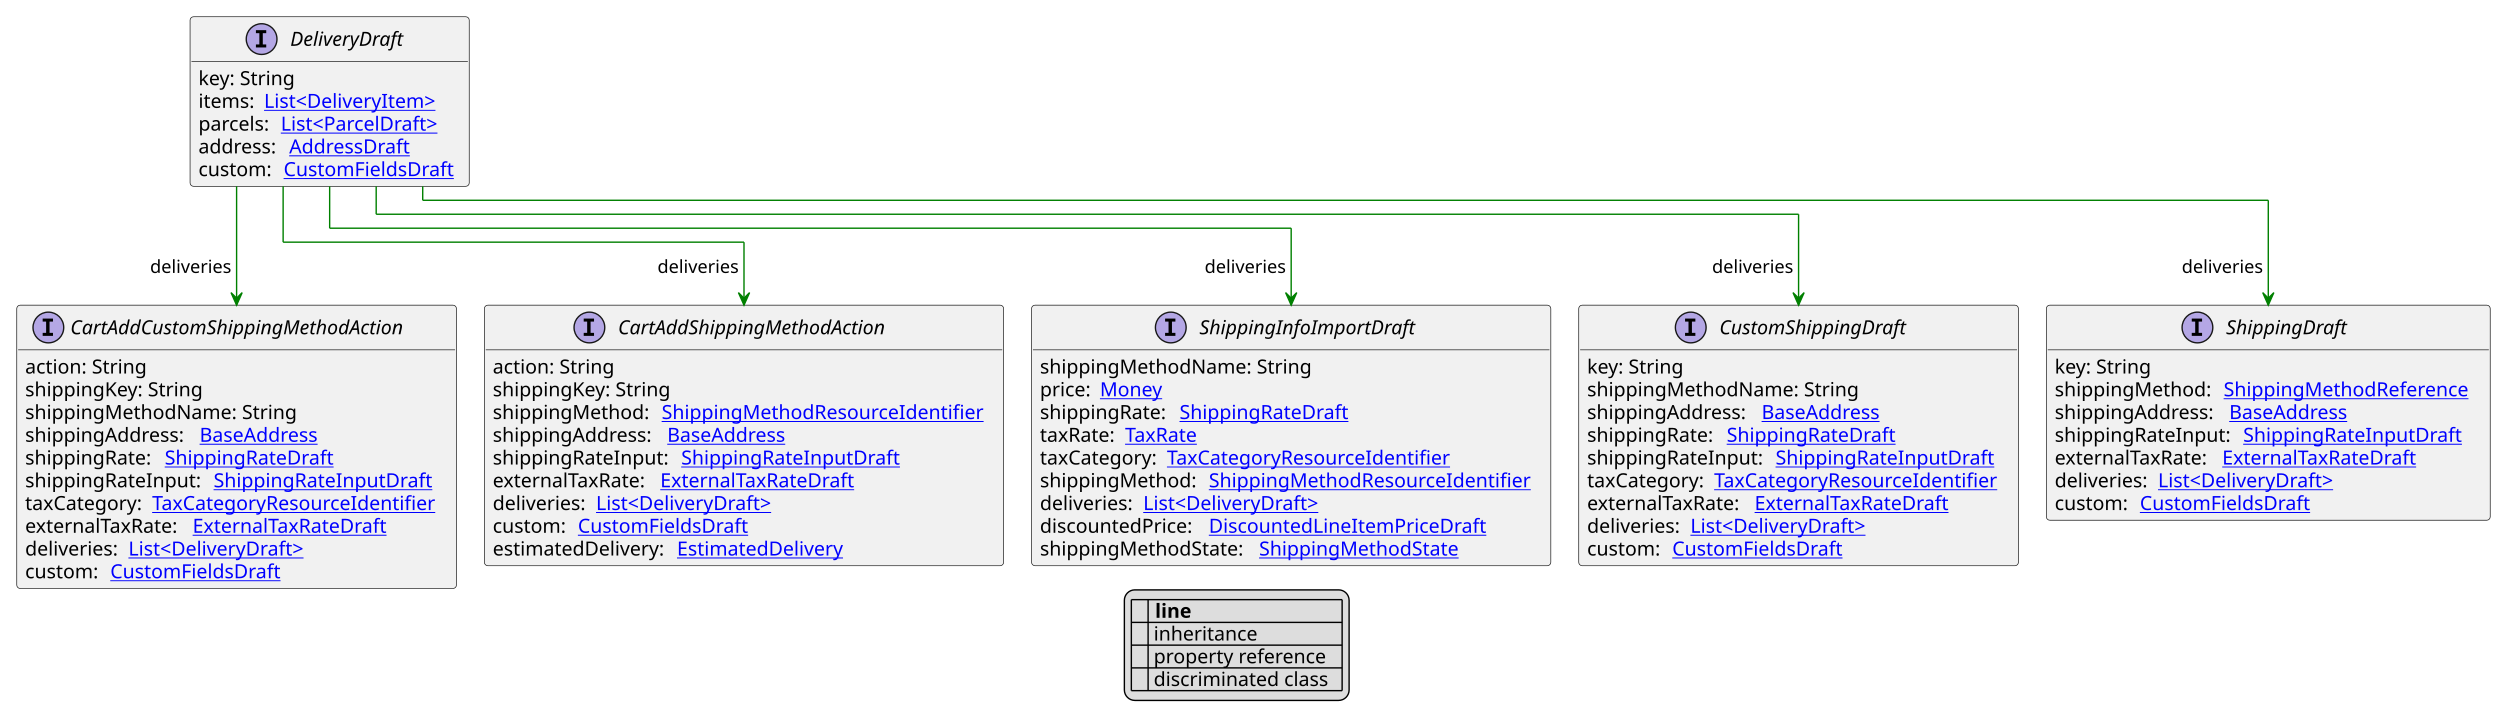
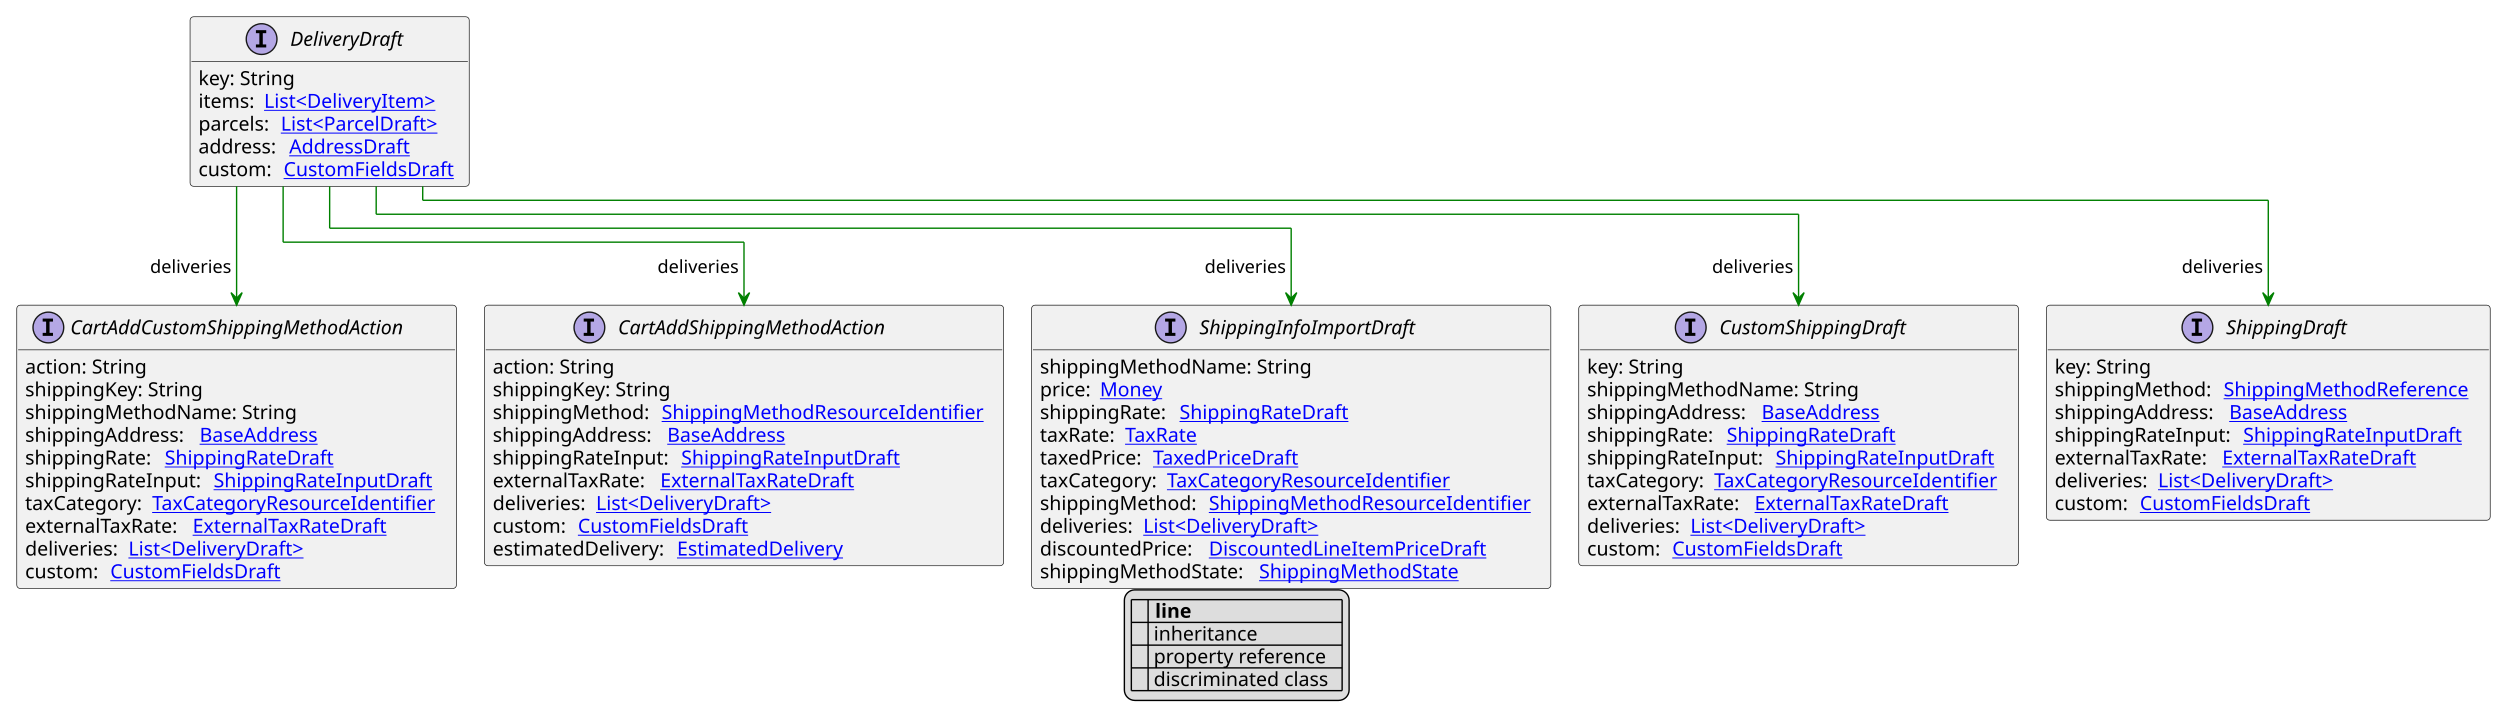
<svg xmlns="http://www.w3.org/2000/svg" xmlns:xlink="http://www.w3.org/1999/xlink" contentStyleType="text/css" height="521px" preserveAspectRatio="none" style="width:1791px;height:521px;background:#FFFFFF;" version="1.1" viewBox="0 0 1791 521" width="1791px" zoomAndPan="magnify">
  <defs>
-     <filter height="1" id="b1t5ptctli35jq0" width="1" x="0" y="0">
+     <filter height="1" id="b1hrm6lz96nors0" width="1" x="0" y="0">
      <feFlood flood-color="#000000" result="flood" />
      <feComposite in="SourceGraphic" in2="flood" operator="over" />
    </filter>
-     <filter height="1" id="b1t5ptctli35jq1" width="1" x="0" y="0">
+     <filter height="1" id="b1hrm6lz96nors1" width="1" x="0" y="0">
      <feFlood flood-color="#008000" result="flood" />
      <feComposite in="SourceGraphic" in2="flood" operator="over" />
    </filter>
-     <filter height="1" id="b1t5ptctli35jq2" width="1" x="0" y="0">
+     <filter height="1" id="b1hrm6lz96nors2" width="1" x="0" y="0">
      <feFlood flood-color="#0000FF" result="flood" />
      <feComposite in="SourceGraphic" in2="flood" operator="over" />
    </filter>
  </defs>
  <g>
    <a href="DeliveryDraft.svg" target="_top" title="DeliveryDraft.svg" xlink:actuate="onRequest" xlink:href="DeliveryDraft.svg" xlink:show="new" xlink:title="DeliveryDraft.svg" xlink:type="simple">
      <g id="elem_DeliveryDraft">
        <rect codeLine="10" fill="#F1F1F1" height="121.484" id="DeliveryDraft" rx="2.5" ry="2.5" style="stroke:#181818;stroke-width:0.5;" width="200" x="136.167" y="12" />
        <ellipse cx="187.417" cy="28" fill="#B4A7E5" rx="11" ry="11" style="stroke:#181818;stroke-width:1.0;" />
        <path d="M183.339,23.766 L183.339,21.609 L190.729,21.609 L190.729,23.766 L188.26,23.766 L188.26,31.844 L190.729,31.844 L190.729,34 L183.339,34 L183.339,31.844 L185.807,31.844 L185.807,23.766 L183.339,23.766 Z " fill="#000000" />
        <text fill="#000000" font-family="sans-serif" font-size="14" font-style="italic" lengthAdjust="spacing" textLength="89" x="207.917" y="32.847">DeliveryDraft</text>
        <line style="stroke:#181818;stroke-width:0.5;" x1="137.167" x2="335.167" y1="44" y2="44" />
        <text fill="#000000" font-family="sans-serif" font-size="14" lengthAdjust="spacing" textLength="73" x="142.167" y="60.995">key: String</text>
        <text fill="#000000" font-family="sans-serif" font-size="14" lengthAdjust="spacing" textLength="43" x="142.167" y="77.292">items:</text>
        <a href="DeliveryItem.svg" target="_top" title="DeliveryItem.svg" xlink:actuate="onRequest" xlink:href="DeliveryItem.svg" xlink:show="new" xlink:title="DeliveryItem.svg" xlink:type="simple">
          <text fill="#0000FF" font-family="sans-serif" font-size="14" lengthAdjust="spacing" text-decoration="underline" textLength="131" x="189.167" y="77.292">List&lt;DeliveryItem&gt;</text>
        </a>
        <text fill="#000000" font-family="sans-serif" font-size="14" lengthAdjust="spacing" textLength="55" x="142.167" y="93.589">parcels:</text>
        <a href="ParcelDraft.svg" target="_top" title="ParcelDraft.svg" xlink:actuate="onRequest" xlink:href="ParcelDraft.svg" xlink:show="new" xlink:title="ParcelDraft.svg" xlink:type="simple">
          <text fill="#0000FF" font-family="sans-serif" font-size="14" lengthAdjust="spacing" text-decoration="underline" textLength="122" x="201.167" y="93.589">List&lt;ParcelDraft&gt;</text>
        </a>
        <text fill="#000000" font-family="sans-serif" font-size="14" lengthAdjust="spacing" textLength="61" x="142.167" y="109.886">address:</text>
        <a href="AddressDraft.svg" target="_top" title="AddressDraft.svg" xlink:actuate="onRequest" xlink:href="AddressDraft.svg" xlink:show="new" xlink:title="AddressDraft.svg" xlink:type="simple">
          <text fill="#0000FF" font-family="sans-serif" font-size="14" lengthAdjust="spacing" text-decoration="underline" textLength="90" x="207.167" y="109.886">AddressDraft</text>
        </a>
        <text fill="#000000" font-family="sans-serif" font-size="14" lengthAdjust="spacing" textLength="57" x="142.167" y="126.183">custom:</text>
        <a href="CustomFieldsDraft.svg" target="_top" title="CustomFieldsDraft.svg" xlink:actuate="onRequest" xlink:href="CustomFieldsDraft.svg" xlink:show="new" xlink:title="CustomFieldsDraft.svg" xlink:type="simple">
          <text fill="#0000FF" font-family="sans-serif" font-size="14" lengthAdjust="spacing" text-decoration="underline" textLength="127" x="203.167" y="126.183">CustomFieldsDraft</text>
        </a>
      </g>
    </a>
    <a href="CustomShippingDraft.svg" target="_top" title="CustomShippingDraft.svg" xlink:actuate="onRequest" xlink:href="CustomShippingDraft.svg" xlink:show="new" xlink:title="CustomShippingDraft.svg" xlink:type="simple">
      <g id="elem_CustomShippingDraft">
        <rect codeLine="20" fill="#F1F1F1" height="186.672" id="CustomShippingDraft" rx="2.5" ry="2.5" style="stroke:#181818;stroke-width:0.5;" width="315" x="1131" y="218.617" />
        <ellipse cx="1211.25" cy="234.617" fill="#B4A7E5" rx="11" ry="11" style="stroke:#181818;stroke-width:1.0;" />
        <path d="M1207.172,230.383 L1207.172,228.227 L1214.562,228.227 L1214.562,230.383 L1212.094,230.383 L1212.094,238.461 L1214.562,238.461 L1214.562,240.617 L1207.172,240.617 L1207.172,238.461 L1209.641,238.461 L1209.641,230.383 L1207.172,230.383 Z " fill="#000000" />
        <text fill="#000000" font-family="sans-serif" font-size="14" font-style="italic" lengthAdjust="spacing" textLength="146" x="1231.75" y="239.464">CustomShippingDraft</text>
        <line style="stroke:#181818;stroke-width:0.5;" x1="1132" x2="1445" y1="250.617" y2="250.617" />
        <text fill="#000000" font-family="sans-serif" font-size="14" lengthAdjust="spacing" textLength="73" x="1137" y="267.612">key: String</text>
        <text fill="#000000" font-family="sans-serif" font-size="14" lengthAdjust="spacing" textLength="201" x="1137" y="283.909">shippingMethodName: String</text>
        <text fill="#000000" font-family="sans-serif" font-size="14" lengthAdjust="spacing" textLength="121" x="1137" y="300.206">shippingAddress:</text>
        <a href="BaseAddress.svg" target="_top" title="BaseAddress.svg" xlink:actuate="onRequest" xlink:href="BaseAddress.svg" xlink:show="new" xlink:title="BaseAddress.svg" xlink:type="simple">
          <text fill="#0000FF" font-family="sans-serif" font-size="14" lengthAdjust="spacing" text-decoration="underline" textLength="92" x="1262" y="300.206">BaseAddress</text>
        </a>
        <text fill="#000000" font-family="sans-serif" font-size="14" lengthAdjust="spacing" textLength="96" x="1137" y="316.503">shippingRate:</text>
        <a href="ShippingRateDraft.svg" target="_top" title="ShippingRateDraft.svg" xlink:actuate="onRequest" xlink:href="ShippingRateDraft.svg" xlink:show="new" xlink:title="ShippingRateDraft.svg" xlink:type="simple">
          <text fill="#0000FF" font-family="sans-serif" font-size="14" lengthAdjust="spacing" text-decoration="underline" textLength="125" x="1237" y="316.503">ShippingRateDraft</text>
        </a>
        <text fill="#000000" font-family="sans-serif" font-size="14" lengthAdjust="spacing" textLength="131" x="1137" y="332.8">shippingRateInput:</text>
        <a href="ShippingRateInputDraft.svg" target="_top" title="ShippingRateInputDraft.svg" xlink:actuate="onRequest" xlink:href="ShippingRateInputDraft.svg" xlink:show="new" xlink:title="ShippingRateInputDraft.svg" xlink:type="simple">
          <text fill="#0000FF" font-family="sans-serif" font-size="14" lengthAdjust="spacing" text-decoration="underline" textLength="160" x="1272" y="332.8">ShippingRateInputDraft</text>
        </a>
        <text fill="#000000" font-family="sans-serif" font-size="14" lengthAdjust="spacing" textLength="87" x="1137" y="349.097">taxCategory:</text>
        <a href="TaxCategoryResourceIdentifier.svg" target="_top" title="TaxCategoryResourceIdentifier.svg" xlink:actuate="onRequest" xlink:href="TaxCategoryResourceIdentifier.svg" xlink:show="new" xlink:title="TaxCategoryResourceIdentifier.svg" xlink:type="simple">
          <text fill="#0000FF" font-family="sans-serif" font-size="14" lengthAdjust="spacing" text-decoration="underline" textLength="212" x="1228" y="349.097">TaxCategoryResourceIdentifier</text>
        </a>
        <text fill="#000000" font-family="sans-serif" font-size="14" lengthAdjust="spacing" textLength="116" x="1137" y="365.394">externalTaxRate:</text>
        <a href="ExternalTaxRateDraft.svg" target="_top" title="ExternalTaxRateDraft.svg" xlink:actuate="onRequest" xlink:href="ExternalTaxRateDraft.svg" xlink:show="new" xlink:title="ExternalTaxRateDraft.svg" xlink:type="simple">
          <text fill="#0000FF" font-family="sans-serif" font-size="14" lengthAdjust="spacing" text-decoration="underline" textLength="144" x="1257" y="365.394">ExternalTaxRateDraft</text>
        </a>
        <text fill="#000000" font-family="sans-serif" font-size="14" lengthAdjust="spacing" textLength="70" x="1137" y="381.69">deliveries:</text>
        <a href="DeliveryDraft.svg" target="_top" title="DeliveryDraft.svg" xlink:actuate="onRequest" xlink:href="DeliveryDraft.svg" xlink:show="new" xlink:title="DeliveryDraft.svg" xlink:type="simple">
          <text fill="#0000FF" font-family="sans-serif" font-size="14" lengthAdjust="spacing" text-decoration="underline" textLength="134" x="1211" y="381.69">List&lt;DeliveryDraft&gt;</text>
        </a>
        <text fill="#000000" font-family="sans-serif" font-size="14" lengthAdjust="spacing" textLength="57" x="1137" y="397.987">custom:</text>
        <a href="CustomFieldsDraft.svg" target="_top" title="CustomFieldsDraft.svg" xlink:actuate="onRequest" xlink:href="CustomFieldsDraft.svg" xlink:show="new" xlink:title="CustomFieldsDraft.svg" xlink:type="simple">
          <text fill="#0000FF" font-family="sans-serif" font-size="14" lengthAdjust="spacing" text-decoration="underline" textLength="127" x="1198" y="397.987">CustomFieldsDraft</text>
        </a>
      </g>
    </a>
    <a href="ShippingDraft.svg" target="_top" title="ShippingDraft.svg" xlink:actuate="onRequest" xlink:href="ShippingDraft.svg" xlink:show="new" xlink:title="ShippingDraft.svg" xlink:type="simple">
      <g id="elem_ShippingDraft">
        <rect codeLine="31" fill="#F1F1F1" height="154.078" id="ShippingDraft" rx="2.5" ry="2.5" style="stroke:#181818;stroke-width:0.5;" width="318" x="1466" y="218.617" />
        <ellipse cx="1574.25" cy="234.617" fill="#B4A7E5" rx="11" ry="11" style="stroke:#181818;stroke-width:1.0;" />
        <path d="M1570.172,230.383 L1570.172,228.227 L1577.562,228.227 L1577.562,230.383 L1575.094,230.383 L1575.094,238.461 L1577.562,238.461 L1577.562,240.617 L1570.172,240.617 L1570.172,238.461 L1572.641,238.461 L1572.641,230.383 L1570.172,230.383 Z " fill="#000000" />
        <text fill="#000000" font-family="sans-serif" font-size="14" font-style="italic" lengthAdjust="spacing" textLength="93" x="1594.75" y="239.464">ShippingDraft</text>
        <line style="stroke:#181818;stroke-width:0.5;" x1="1467" x2="1783" y1="250.617" y2="250.617" />
        <text fill="#000000" font-family="sans-serif" font-size="14" lengthAdjust="spacing" textLength="73" x="1472" y="267.612">key: String</text>
        <text fill="#000000" font-family="sans-serif" font-size="14" lengthAdjust="spacing" textLength="117" x="1472" y="283.909">shippingMethod:</text>
        <a href="ShippingMethodReference.svg" target="_top" title="ShippingMethodReference.svg" xlink:actuate="onRequest" xlink:href="ShippingMethodReference.svg" xlink:show="new" xlink:title="ShippingMethodReference.svg" xlink:type="simple">
          <text fill="#0000FF" font-family="sans-serif" font-size="14" lengthAdjust="spacing" text-decoration="underline" textLength="185" x="1593" y="283.909">ShippingMethodReference</text>
        </a>
        <text fill="#000000" font-family="sans-serif" font-size="14" lengthAdjust="spacing" textLength="121" x="1472" y="300.206">shippingAddress:</text>
        <a href="BaseAddress.svg" target="_top" title="BaseAddress.svg" xlink:actuate="onRequest" xlink:href="BaseAddress.svg" xlink:show="new" xlink:title="BaseAddress.svg" xlink:type="simple">
          <text fill="#0000FF" font-family="sans-serif" font-size="14" lengthAdjust="spacing" text-decoration="underline" textLength="92" x="1597" y="300.206">BaseAddress</text>
        </a>
        <text fill="#000000" font-family="sans-serif" font-size="14" lengthAdjust="spacing" textLength="131" x="1472" y="316.503">shippingRateInput:</text>
        <a href="ShippingRateInputDraft.svg" target="_top" title="ShippingRateInputDraft.svg" xlink:actuate="onRequest" xlink:href="ShippingRateInputDraft.svg" xlink:show="new" xlink:title="ShippingRateInputDraft.svg" xlink:type="simple">
          <text fill="#0000FF" font-family="sans-serif" font-size="14" lengthAdjust="spacing" text-decoration="underline" textLength="160" x="1607" y="316.503">ShippingRateInputDraft</text>
        </a>
        <text fill="#000000" font-family="sans-serif" font-size="14" lengthAdjust="spacing" textLength="116" x="1472" y="332.8">externalTaxRate:</text>
        <a href="ExternalTaxRateDraft.svg" target="_top" title="ExternalTaxRateDraft.svg" xlink:actuate="onRequest" xlink:href="ExternalTaxRateDraft.svg" xlink:show="new" xlink:title="ExternalTaxRateDraft.svg" xlink:type="simple">
          <text fill="#0000FF" font-family="sans-serif" font-size="14" lengthAdjust="spacing" text-decoration="underline" textLength="144" x="1592" y="332.8">ExternalTaxRateDraft</text>
        </a>
        <text fill="#000000" font-family="sans-serif" font-size="14" lengthAdjust="spacing" textLength="70" x="1472" y="349.097">deliveries:</text>
        <a href="DeliveryDraft.svg" target="_top" title="DeliveryDraft.svg" xlink:actuate="onRequest" xlink:href="DeliveryDraft.svg" xlink:show="new" xlink:title="DeliveryDraft.svg" xlink:type="simple">
          <text fill="#0000FF" font-family="sans-serif" font-size="14" lengthAdjust="spacing" text-decoration="underline" textLength="134" x="1546" y="349.097">List&lt;DeliveryDraft&gt;</text>
        </a>
        <text fill="#000000" font-family="sans-serif" font-size="14" lengthAdjust="spacing" textLength="57" x="1472" y="365.394">custom:</text>
        <a href="CustomFieldsDraft.svg" target="_top" title="CustomFieldsDraft.svg" xlink:actuate="onRequest" xlink:href="CustomFieldsDraft.svg" xlink:show="new" xlink:title="CustomFieldsDraft.svg" xlink:type="simple">
          <text fill="#0000FF" font-family="sans-serif" font-size="14" lengthAdjust="spacing" text-decoration="underline" textLength="127" x="1533" y="365.394">CustomFieldsDraft</text>
        </a>
      </g>
    </a>
    <a href="CartAddCustomShippingMethodAction.svg" target="_top" title="CartAddCustomShippingMethodAction.svg" xlink:actuate="onRequest" xlink:href="CartAddCustomShippingMethodAction.svg" xlink:show="new" xlink:title="CartAddCustomShippingMethodAction.svg" xlink:type="simple">
      <g id="elem_CartAddCustomShippingMethodAction">
        <rect codeLine="40" fill="#F1F1F1" height="202.969" id="CartAddCustomShippingMethodAction" rx="2.5" ry="2.5" style="stroke:#181818;stroke-width:0.5;" width="315" x="12" y="218.617" />
        <ellipse cx="34.65" cy="234.617" fill="#B4A7E5" rx="11" ry="11" style="stroke:#181818;stroke-width:1.0;" />
        <path d="M30.572,230.383 L30.572,228.227 L37.962,228.227 L37.962,230.383 L35.494,230.383 L35.494,238.461 L37.962,238.461 L37.962,240.617 L30.572,240.617 L30.572,238.461 L33.041,238.461 L33.041,230.383 L30.572,230.383 Z " fill="#000000" />
        <text fill="#000000" font-family="sans-serif" font-size="14" font-style="italic" lengthAdjust="spacing" textLength="266" x="50.35" y="239.464">CartAddCustomShippingMethodAction</text>
        <line style="stroke:#181818;stroke-width:0.5;" x1="13" x2="326" y1="250.617" y2="250.617" />
        <text fill="#000000" font-family="sans-serif" font-size="14" lengthAdjust="spacing" textLength="91" x="18" y="267.612">action: String</text>
        <text fill="#000000" font-family="sans-serif" font-size="14" lengthAdjust="spacing" textLength="133" x="18" y="283.909">shippingKey: String</text>
        <text fill="#000000" font-family="sans-serif" font-size="14" lengthAdjust="spacing" textLength="201" x="18" y="300.206">shippingMethodName: String</text>
        <text fill="#000000" font-family="sans-serif" font-size="14" lengthAdjust="spacing" textLength="121" x="18" y="316.503">shippingAddress:</text>
        <a href="BaseAddress.svg" target="_top" title="BaseAddress.svg" xlink:actuate="onRequest" xlink:href="BaseAddress.svg" xlink:show="new" xlink:title="BaseAddress.svg" xlink:type="simple">
          <text fill="#0000FF" font-family="sans-serif" font-size="14" lengthAdjust="spacing" text-decoration="underline" textLength="92" x="143" y="316.503">BaseAddress</text>
        </a>
        <text fill="#000000" font-family="sans-serif" font-size="14" lengthAdjust="spacing" textLength="96" x="18" y="332.8">shippingRate:</text>
        <a href="ShippingRateDraft.svg" target="_top" title="ShippingRateDraft.svg" xlink:actuate="onRequest" xlink:href="ShippingRateDraft.svg" xlink:show="new" xlink:title="ShippingRateDraft.svg" xlink:type="simple">
          <text fill="#0000FF" font-family="sans-serif" font-size="14" lengthAdjust="spacing" text-decoration="underline" textLength="125" x="118" y="332.8">ShippingRateDraft</text>
        </a>
        <text fill="#000000" font-family="sans-serif" font-size="14" lengthAdjust="spacing" textLength="131" x="18" y="349.097">shippingRateInput:</text>
        <a href="ShippingRateInputDraft.svg" target="_top" title="ShippingRateInputDraft.svg" xlink:actuate="onRequest" xlink:href="ShippingRateInputDraft.svg" xlink:show="new" xlink:title="ShippingRateInputDraft.svg" xlink:type="simple">
          <text fill="#0000FF" font-family="sans-serif" font-size="14" lengthAdjust="spacing" text-decoration="underline" textLength="160" x="153" y="349.097">ShippingRateInputDraft</text>
        </a>
        <text fill="#000000" font-family="sans-serif" font-size="14" lengthAdjust="spacing" textLength="87" x="18" y="365.394">taxCategory:</text>
        <a href="TaxCategoryResourceIdentifier.svg" target="_top" title="TaxCategoryResourceIdentifier.svg" xlink:actuate="onRequest" xlink:href="TaxCategoryResourceIdentifier.svg" xlink:show="new" xlink:title="TaxCategoryResourceIdentifier.svg" xlink:type="simple">
          <text fill="#0000FF" font-family="sans-serif" font-size="14" lengthAdjust="spacing" text-decoration="underline" textLength="212" x="109" y="365.394">TaxCategoryResourceIdentifier</text>
        </a>
        <text fill="#000000" font-family="sans-serif" font-size="14" lengthAdjust="spacing" textLength="116" x="18" y="381.69">externalTaxRate:</text>
        <a href="ExternalTaxRateDraft.svg" target="_top" title="ExternalTaxRateDraft.svg" xlink:actuate="onRequest" xlink:href="ExternalTaxRateDraft.svg" xlink:show="new" xlink:title="ExternalTaxRateDraft.svg" xlink:type="simple">
          <text fill="#0000FF" font-family="sans-serif" font-size="14" lengthAdjust="spacing" text-decoration="underline" textLength="144" x="138" y="381.69">ExternalTaxRateDraft</text>
        </a>
        <text fill="#000000" font-family="sans-serif" font-size="14" lengthAdjust="spacing" textLength="70" x="18" y="397.987">deliveries:</text>
        <a href="DeliveryDraft.svg" target="_top" title="DeliveryDraft.svg" xlink:actuate="onRequest" xlink:href="DeliveryDraft.svg" xlink:show="new" xlink:title="DeliveryDraft.svg" xlink:type="simple">
          <text fill="#0000FF" font-family="sans-serif" font-size="14" lengthAdjust="spacing" text-decoration="underline" textLength="134" x="92" y="397.987">List&lt;DeliveryDraft&gt;</text>
        </a>
        <text fill="#000000" font-family="sans-serif" font-size="14" lengthAdjust="spacing" textLength="57" x="18" y="414.284">custom:</text>
        <a href="CustomFieldsDraft.svg" target="_top" title="CustomFieldsDraft.svg" xlink:actuate="onRequest" xlink:href="CustomFieldsDraft.svg" xlink:show="new" xlink:title="CustomFieldsDraft.svg" xlink:type="simple">
          <text fill="#0000FF" font-family="sans-serif" font-size="14" lengthAdjust="spacing" text-decoration="underline" textLength="127" x="79" y="414.284">CustomFieldsDraft</text>
        </a>
      </g>
    </a>
    <a href="CartAddShippingMethodAction.svg" target="_top" title="CartAddShippingMethodAction.svg" xlink:actuate="onRequest" xlink:href="CartAddShippingMethodAction.svg" xlink:show="new" xlink:title="CartAddShippingMethodAction.svg" xlink:type="simple">
      <g id="elem_CartAddShippingMethodAction">
        <rect codeLine="52" fill="#F1F1F1" height="186.672" id="CartAddShippingMethodAction" rx="2.5" ry="2.5" style="stroke:#181818;stroke-width:0.5;" width="372" x="347" y="218.617" />
        <ellipse cx="422.25" cy="234.617" fill="#B4A7E5" rx="11" ry="11" style="stroke:#181818;stroke-width:1.0;" />
        <path d="M418.172,230.383 L418.172,228.227 L425.562,228.227 L425.562,230.383 L423.094,230.383 L423.094,238.461 L425.562,238.461 L425.562,240.617 L418.172,240.617 L418.172,238.461 L420.641,238.461 L420.641,230.383 L418.172,230.383 Z " fill="#000000" />
        <text fill="#000000" font-family="sans-serif" font-size="14" font-style="italic" lengthAdjust="spacing" textLength="213" x="442.75" y="239.464">CartAddShippingMethodAction</text>
        <line style="stroke:#181818;stroke-width:0.5;" x1="348" x2="718" y1="250.617" y2="250.617" />
        <text fill="#000000" font-family="sans-serif" font-size="14" lengthAdjust="spacing" textLength="91" x="353" y="267.612">action: String</text>
        <text fill="#000000" font-family="sans-serif" font-size="14" lengthAdjust="spacing" textLength="133" x="353" y="283.909">shippingKey: String</text>
        <text fill="#000000" font-family="sans-serif" font-size="14" lengthAdjust="spacing" textLength="117" x="353" y="300.206">shippingMethod:</text>
        <a href="ShippingMethodResourceIdentifier.svg" target="_top" title="ShippingMethodResourceIdentifier.svg" xlink:actuate="onRequest" xlink:href="ShippingMethodResourceIdentifier.svg" xlink:show="new" xlink:title="ShippingMethodResourceIdentifier.svg" xlink:type="simple">
          <text fill="#0000FF" font-family="sans-serif" font-size="14" lengthAdjust="spacing" text-decoration="underline" textLength="239" x="474" y="300.206">ShippingMethodResourceIdentifier</text>
        </a>
        <text fill="#000000" font-family="sans-serif" font-size="14" lengthAdjust="spacing" textLength="121" x="353" y="316.503">shippingAddress:</text>
        <a href="BaseAddress.svg" target="_top" title="BaseAddress.svg" xlink:actuate="onRequest" xlink:href="BaseAddress.svg" xlink:show="new" xlink:title="BaseAddress.svg" xlink:type="simple">
          <text fill="#0000FF" font-family="sans-serif" font-size="14" lengthAdjust="spacing" text-decoration="underline" textLength="92" x="478" y="316.503">BaseAddress</text>
        </a>
        <text fill="#000000" font-family="sans-serif" font-size="14" lengthAdjust="spacing" textLength="131" x="353" y="332.8">shippingRateInput:</text>
        <a href="ShippingRateInputDraft.svg" target="_top" title="ShippingRateInputDraft.svg" xlink:actuate="onRequest" xlink:href="ShippingRateInputDraft.svg" xlink:show="new" xlink:title="ShippingRateInputDraft.svg" xlink:type="simple">
          <text fill="#0000FF" font-family="sans-serif" font-size="14" lengthAdjust="spacing" text-decoration="underline" textLength="160" x="488" y="332.8">ShippingRateInputDraft</text>
        </a>
        <text fill="#000000" font-family="sans-serif" font-size="14" lengthAdjust="spacing" textLength="116" x="353" y="349.097">externalTaxRate:</text>
        <a href="ExternalTaxRateDraft.svg" target="_top" title="ExternalTaxRateDraft.svg" xlink:actuate="onRequest" xlink:href="ExternalTaxRateDraft.svg" xlink:show="new" xlink:title="ExternalTaxRateDraft.svg" xlink:type="simple">
          <text fill="#0000FF" font-family="sans-serif" font-size="14" lengthAdjust="spacing" text-decoration="underline" textLength="144" x="473" y="349.097">ExternalTaxRateDraft</text>
        </a>
        <text fill="#000000" font-family="sans-serif" font-size="14" lengthAdjust="spacing" textLength="70" x="353" y="365.394">deliveries:</text>
        <a href="DeliveryDraft.svg" target="_top" title="DeliveryDraft.svg" xlink:actuate="onRequest" xlink:href="DeliveryDraft.svg" xlink:show="new" xlink:title="DeliveryDraft.svg" xlink:type="simple">
          <text fill="#0000FF" font-family="sans-serif" font-size="14" lengthAdjust="spacing" text-decoration="underline" textLength="134" x="427" y="365.394">List&lt;DeliveryDraft&gt;</text>
        </a>
        <text fill="#000000" font-family="sans-serif" font-size="14" lengthAdjust="spacing" textLength="57" x="353" y="381.69">custom:</text>
        <a href="CustomFieldsDraft.svg" target="_top" title="CustomFieldsDraft.svg" xlink:actuate="onRequest" xlink:href="CustomFieldsDraft.svg" xlink:show="new" xlink:title="CustomFieldsDraft.svg" xlink:type="simple">
          <text fill="#0000FF" font-family="sans-serif" font-size="14" lengthAdjust="spacing" text-decoration="underline" textLength="127" x="414" y="381.69">CustomFieldsDraft</text>
        </a>
        <text fill="#000000" font-family="sans-serif" font-size="14" lengthAdjust="spacing" textLength="128" x="353" y="397.987">estimatedDelivery:</text>
        <a href="EstimatedDelivery.svg" target="_top" title="EstimatedDelivery.svg" xlink:actuate="onRequest" xlink:href="EstimatedDelivery.svg" xlink:show="new" xlink:title="EstimatedDelivery.svg" xlink:type="simple">
          <text fill="#0000FF" font-family="sans-serif" font-size="14" lengthAdjust="spacing" text-decoration="underline" textLength="123" x="485" y="397.987">EstimatedDelivery</text>
        </a>
      </g>
    </a>
    <a href="ShippingInfoImportDraft.svg" target="_top" title="ShippingInfoImportDraft.svg" xlink:actuate="onRequest" xlink:href="ShippingInfoImportDraft.svg" xlink:show="new" xlink:title="ShippingInfoImportDraft.svg" xlink:type="simple">
      <g id="elem_ShippingInfoImportDraft">
-         <rect codeLine="63" fill="#F1F1F1" height="186.672" id="ShippingInfoImportDraft" rx="2.5" ry="2.5" style="stroke:#181818;stroke-width:0.5;" width="372" x="739" y="218.617" />
+         <rect codeLine="63" fill="#F1F1F1" height="202.969" id="ShippingInfoImportDraft" rx="2.5" ry="2.5" style="stroke:#181818;stroke-width:0.5;" width="372" x="739" y="218.617" />
        <ellipse cx="838.75" cy="234.617" fill="#B4A7E5" rx="11" ry="11" style="stroke:#181818;stroke-width:1.0;" />
        <path d="M834.672,230.383 L834.672,228.227 L842.062,228.227 L842.062,230.383 L839.594,230.383 L839.594,238.461 L842.062,238.461 L842.062,240.617 L834.672,240.617 L834.672,238.461 L837.141,238.461 L837.141,230.383 L834.672,230.383 Z " fill="#000000" />
        <text fill="#000000" font-family="sans-serif" font-size="14" font-style="italic" lengthAdjust="spacing" textLength="164" x="859.25" y="239.464">ShippingInfoImportDraft</text>
        <line style="stroke:#181818;stroke-width:0.5;" x1="740" x2="1110" y1="250.617" y2="250.617" />
        <text fill="#000000" font-family="sans-serif" font-size="14" lengthAdjust="spacing" textLength="201" x="745" y="267.612">shippingMethodName: String</text>
        <text fill="#000000" font-family="sans-serif" font-size="14" lengthAdjust="spacing" textLength="39" x="745" y="283.909">price:</text>
        <a href="Money.svg" target="_top" title="Money.svg" xlink:actuate="onRequest" xlink:href="Money.svg" xlink:show="new" xlink:title="Money.svg" xlink:type="simple">
          <text fill="#0000FF" font-family="sans-serif" font-size="14" lengthAdjust="spacing" text-decoration="underline" textLength="46" x="788" y="283.909">Money</text>
        </a>
        <text fill="#000000" font-family="sans-serif" font-size="14" lengthAdjust="spacing" textLength="96" x="745" y="300.206">shippingRate:</text>
        <a href="ShippingRateDraft.svg" target="_top" title="ShippingRateDraft.svg" xlink:actuate="onRequest" xlink:href="ShippingRateDraft.svg" xlink:show="new" xlink:title="ShippingRateDraft.svg" xlink:type="simple">
          <text fill="#0000FF" font-family="sans-serif" font-size="14" lengthAdjust="spacing" text-decoration="underline" textLength="125" x="845" y="300.206">ShippingRateDraft</text>
        </a>
        <text fill="#000000" font-family="sans-serif" font-size="14" lengthAdjust="spacing" textLength="57" x="745" y="316.503">taxRate:</text>
        <a href="TaxRate.svg" target="_top" title="TaxRate.svg" xlink:actuate="onRequest" xlink:href="TaxRate.svg" xlink:show="new" xlink:title="TaxRate.svg" xlink:type="simple">
          <text fill="#0000FF" font-family="sans-serif" font-size="14" lengthAdjust="spacing" text-decoration="underline" textLength="56" x="806" y="316.503">TaxRate</text>
        </a>
-         <text fill="#000000" font-family="sans-serif" font-size="14" lengthAdjust="spacing" textLength="87" x="745" y="332.8">taxCategory:</text>
+         <text fill="#000000" font-family="sans-serif" font-size="14" lengthAdjust="spacing" textLength="77" x="745" y="332.8">taxedPrice:</text>
+         <a href="TaxedPriceDraft.svg" target="_top" title="TaxedPriceDraft.svg" xlink:actuate="onRequest" xlink:href="TaxedPriceDraft.svg" xlink:show="new" xlink:title="TaxedPriceDraft.svg" xlink:type="simple">
+           <text fill="#0000FF" font-family="sans-serif" font-size="14" lengthAdjust="spacing" text-decoration="underline" textLength="109" x="826" y="332.8">TaxedPriceDraft</text>
+         </a>
+         <text fill="#000000" font-family="sans-serif" font-size="14" lengthAdjust="spacing" textLength="87" x="745" y="349.097">taxCategory:</text>
        <a href="TaxCategoryResourceIdentifier.svg" target="_top" title="TaxCategoryResourceIdentifier.svg" xlink:actuate="onRequest" xlink:href="TaxCategoryResourceIdentifier.svg" xlink:show="new" xlink:title="TaxCategoryResourceIdentifier.svg" xlink:type="simple">
-           <text fill="#0000FF" font-family="sans-serif" font-size="14" lengthAdjust="spacing" text-decoration="underline" textLength="212" x="836" y="332.8">TaxCategoryResourceIdentifier</text>
-         </a>
-         <text fill="#000000" font-family="sans-serif" font-size="14" lengthAdjust="spacing" textLength="117" x="745" y="349.097">shippingMethod:</text>
+           <text fill="#0000FF" font-family="sans-serif" font-size="14" lengthAdjust="spacing" text-decoration="underline" textLength="212" x="836" y="349.097">TaxCategoryResourceIdentifier</text>
+         </a>
+         <text fill="#000000" font-family="sans-serif" font-size="14" lengthAdjust="spacing" textLength="117" x="745" y="365.394">shippingMethod:</text>
        <a href="ShippingMethodResourceIdentifier.svg" target="_top" title="ShippingMethodResourceIdentifier.svg" xlink:actuate="onRequest" xlink:href="ShippingMethodResourceIdentifier.svg" xlink:show="new" xlink:title="ShippingMethodResourceIdentifier.svg" xlink:type="simple">
-           <text fill="#0000FF" font-family="sans-serif" font-size="14" lengthAdjust="spacing" text-decoration="underline" textLength="239" x="866" y="349.097">ShippingMethodResourceIdentifier</text>
-         </a>
-         <text fill="#000000" font-family="sans-serif" font-size="14" lengthAdjust="spacing" textLength="70" x="745" y="365.394">deliveries:</text>
-         <a href="DeliveryDraft.svg" target="_top" title="DeliveryDraft.svg" xlink:actuate="onRequest" xlink:href="DeliveryDraft.svg" xlink:show="new" xlink:title="DeliveryDraft.svg" xlink:type="simple">
-           <text fill="#0000FF" font-family="sans-serif" font-size="14" lengthAdjust="spacing" text-decoration="underline" textLength="134" x="819" y="365.394">List&lt;DeliveryDraft&gt;</text>
-         </a>
-         <text fill="#000000" font-family="sans-serif" font-size="14" lengthAdjust="spacing" textLength="117" x="745" y="381.69">discountedPrice:</text>
+           <text fill="#0000FF" font-family="sans-serif" font-size="14" lengthAdjust="spacing" text-decoration="underline" textLength="239" x="866" y="365.394">ShippingMethodResourceIdentifier</text>
+         </a>
+         <text fill="#000000" font-family="sans-serif" font-size="14" lengthAdjust="spacing" textLength="70" x="745" y="381.69">deliveries:</text>
+         <a href="DeliveryDraft.svg" target="_top" title="DeliveryDraft.svg" xlink:actuate="onRequest" xlink:href="DeliveryDraft.svg" xlink:show="new" xlink:title="DeliveryDraft.svg" xlink:type="simple">
+           <text fill="#0000FF" font-family="sans-serif" font-size="14" lengthAdjust="spacing" text-decoration="underline" textLength="134" x="819" y="381.69">List&lt;DeliveryDraft&gt;</text>
+         </a>
+         <text fill="#000000" font-family="sans-serif" font-size="14" lengthAdjust="spacing" textLength="117" x="745" y="397.987">discountedPrice:</text>
        <a href="DiscountedLineItemPriceDraft.svg" target="_top" title="DiscountedLineItemPriceDraft.svg" xlink:actuate="onRequest" xlink:href="DiscountedLineItemPriceDraft.svg" xlink:show="new" xlink:title="DiscountedLineItemPriceDraft.svg" xlink:type="simple">
-           <text fill="#0000FF" font-family="sans-serif" font-size="14" lengthAdjust="spacing" text-decoration="underline" textLength="205" x="866" y="381.69">DiscountedLineItemPriceDraft</text>
-         </a>
-         <text fill="#000000" font-family="sans-serif" font-size="14" lengthAdjust="spacing" textLength="153" x="745" y="397.987">shippingMethodState:</text>
+           <text fill="#0000FF" font-family="sans-serif" font-size="14" lengthAdjust="spacing" text-decoration="underline" textLength="205" x="866" y="397.987">DiscountedLineItemPriceDraft</text>
+         </a>
+         <text fill="#000000" font-family="sans-serif" font-size="14" lengthAdjust="spacing" textLength="153" x="745" y="414.284">shippingMethodState:</text>
        <a href="ShippingMethodState.svg" target="_top" title="ShippingMethodState.svg" xlink:actuate="onRequest" xlink:href="ShippingMethodState.svg" xlink:show="new" xlink:title="ShippingMethodState.svg" xlink:type="simple">
-           <text fill="#0000FF" font-family="sans-serif" font-size="14" lengthAdjust="spacing" text-decoration="underline" textLength="149" x="902" y="397.987">ShippingMethodState</text>
+           <text fill="#0000FF" font-family="sans-serif" font-size="14" lengthAdjust="spacing" text-decoration="underline" textLength="149" x="902" y="414.284">ShippingMethodState</text>
        </a>
      </g>
    </a>
    <line style="stroke:#008000;stroke-width:1.0;" x1="269.5" x2="269.5" y1="133.484" y2="153.484" />
    <line style="stroke:#008000;stroke-width:1.0;" x1="269.5" x2="1288.5" y1="153.484" y2="153.484" />
    <line style="stroke:#008000;stroke-width:1.0;" x1="1288.5" x2="1288.5" y1="153.484" y2="218.617" />
    <polygon fill="#008000" points="1288.5,218.617,1292.5,209.617,1288.5,213.617,1284.5,209.617,1288.5,218.617" style="stroke:#008000;stroke-width:1.0;" />
    <text fill="#000000" font-family="sans-serif" font-size="13" lengthAdjust="spacing" textLength="60" x="1226.5" y="195.551">deliveries</text>
    <line style="stroke:#008000;stroke-width:1.0;" x1="302.833" x2="302.833" y1="133.484" y2="143.484" />
    <line style="stroke:#008000;stroke-width:1.0;" x1="302.833" x2="1625" y1="143.484" y2="143.484" />
    <line style="stroke:#008000;stroke-width:1.0;" x1="1625" x2="1625" y1="143.484" y2="218.617" />
    <polygon fill="#008000" points="1625,218.617,1629,209.617,1625,213.617,1621,209.617,1625,218.617" style="stroke:#008000;stroke-width:1.0;" />
    <text fill="#000000" font-family="sans-serif" font-size="13" lengthAdjust="spacing" textLength="60" x="1563" y="195.551">deliveries</text>
    <line style="stroke:#008000;stroke-width:1.0;" x1="169.5" x2="169.5" y1="133.484" y2="218.617" />
    <polygon fill="#008000" points="169.5,218.617,173.5,209.617,169.5,213.617,165.5,209.617,169.5,218.617" style="stroke:#008000;stroke-width:1.0;" />
    <text fill="#000000" font-family="sans-serif" font-size="13" lengthAdjust="spacing" textLength="60" x="107.5" y="195.551">deliveries</text>
    <line style="stroke:#008000;stroke-width:1.0;" x1="202.833" x2="202.833" y1="133.484" y2="173.484" />
    <line style="stroke:#008000;stroke-width:1.0;" x1="202.833" x2="533" y1="173.484" y2="173.484" />
    <line style="stroke:#008000;stroke-width:1.0;" x1="533" x2="533" y1="173.484" y2="218.617" />
    <polygon fill="#008000" points="533,218.617,537,209.617,533,213.617,529,209.617,533,218.617" style="stroke:#008000;stroke-width:1.0;" />
    <text fill="#000000" font-family="sans-serif" font-size="13" lengthAdjust="spacing" textLength="60" x="471" y="195.551">deliveries</text>
    <line style="stroke:#008000;stroke-width:1.0;" x1="236.167" x2="236.167" y1="133.484" y2="163.484" />
    <line style="stroke:#008000;stroke-width:1.0;" x1="236.167" x2="925" y1="163.484" y2="163.484" />
    <line style="stroke:#008000;stroke-width:1.0;" x1="925" x2="925" y1="163.484" y2="218.617" />
    <polygon fill="#008000" points="925,218.617,929,209.617,925,213.617,921,209.617,925,218.617" style="stroke:#008000;stroke-width:1.0;" />
    <text fill="#000000" font-family="sans-serif" font-size="13" lengthAdjust="spacing" textLength="60" x="863" y="195.551">deliveries</text>
    <rect fill="#DDDDDD" height="79.188" id="_legend" rx="7.5" ry="7.5" style="stroke:#000000;stroke-width:1.0;" width="161" x="805.5" y="422.586" />
    <text fill="#000000" font-family="sans-serif" font-size="14" font-weight="bold" lengthAdjust="spacing" textLength="5" x="810.5" y="442.581"> </text>
    <text fill="#000000" font-family="sans-serif" font-size="14" font-weight="bold" lengthAdjust="spacing" textLength="28" x="827.5" y="442.581">line</text>
-     <text fill="#000000" filter="url(#b1t5ptctli35jq0)" font-family="sans-serif" font-size="14" lengthAdjust="spacing" textLength="12" x="810.5" y="458.878">   </text>
+     <text fill="#000000" filter="url(#b1hrm6lz96nors0)" font-family="sans-serif" font-size="14" lengthAdjust="spacing" textLength="12" x="810.5" y="458.878">   </text>
    <text fill="#000000" font-family="sans-serif" font-size="14" lengthAdjust="spacing" textLength="77" x="826.5" y="458.878">inheritance</text>
-     <text fill="#000000" filter="url(#b1t5ptctli35jq1)" font-family="sans-serif" font-size="14" lengthAdjust="spacing" textLength="12" x="810.5" y="475.175">   </text>
+     <text fill="#000000" filter="url(#b1hrm6lz96nors1)" font-family="sans-serif" font-size="14" lengthAdjust="spacing" textLength="12" x="810.5" y="475.175">   </text>
    <text fill="#000000" font-family="sans-serif" font-size="14" lengthAdjust="spacing" textLength="129" x="826.5" y="475.175">property reference</text>
-     <text fill="#000000" filter="url(#b1t5ptctli35jq2)" font-family="sans-serif" font-size="14" lengthAdjust="spacing" textLength="12" x="810.5" y="491.472">   </text>
+     <text fill="#000000" filter="url(#b1hrm6lz96nors2)" font-family="sans-serif" font-size="14" lengthAdjust="spacing" textLength="12" x="810.5" y="491.472">   </text>
    <text fill="#000000" font-family="sans-serif" font-size="14" lengthAdjust="spacing" textLength="131" x="826.5" y="491.472">discriminated class</text>
    <line style="stroke:#000000;stroke-width:1.0;" x1="810.5" x2="961.5" y1="429.586" y2="429.586" />
    <line style="stroke:#000000;stroke-width:1.0;" x1="810.5" x2="961.5" y1="445.883" y2="445.883" />
    <line style="stroke:#000000;stroke-width:1.0;" x1="810.5" x2="961.5" y1="462.18" y2="462.18" />
    <line style="stroke:#000000;stroke-width:1.0;" x1="810.5" x2="961.5" y1="478.477" y2="478.477" />
    <line style="stroke:#000000;stroke-width:1.0;" x1="810.5" x2="961.5" y1="494.773" y2="494.773" />
    <line style="stroke:#000000;stroke-width:1.0;" x1="810.5" x2="810.5" y1="429.586" y2="494.773" />
    <line style="stroke:#000000;stroke-width:1.0;" x1="822.5" x2="822.5" y1="429.586" y2="494.773" />
    <line style="stroke:#000000;stroke-width:1.0;" x1="961.5" x2="961.5" y1="429.586" y2="494.773" />
  </g>
</svg>
